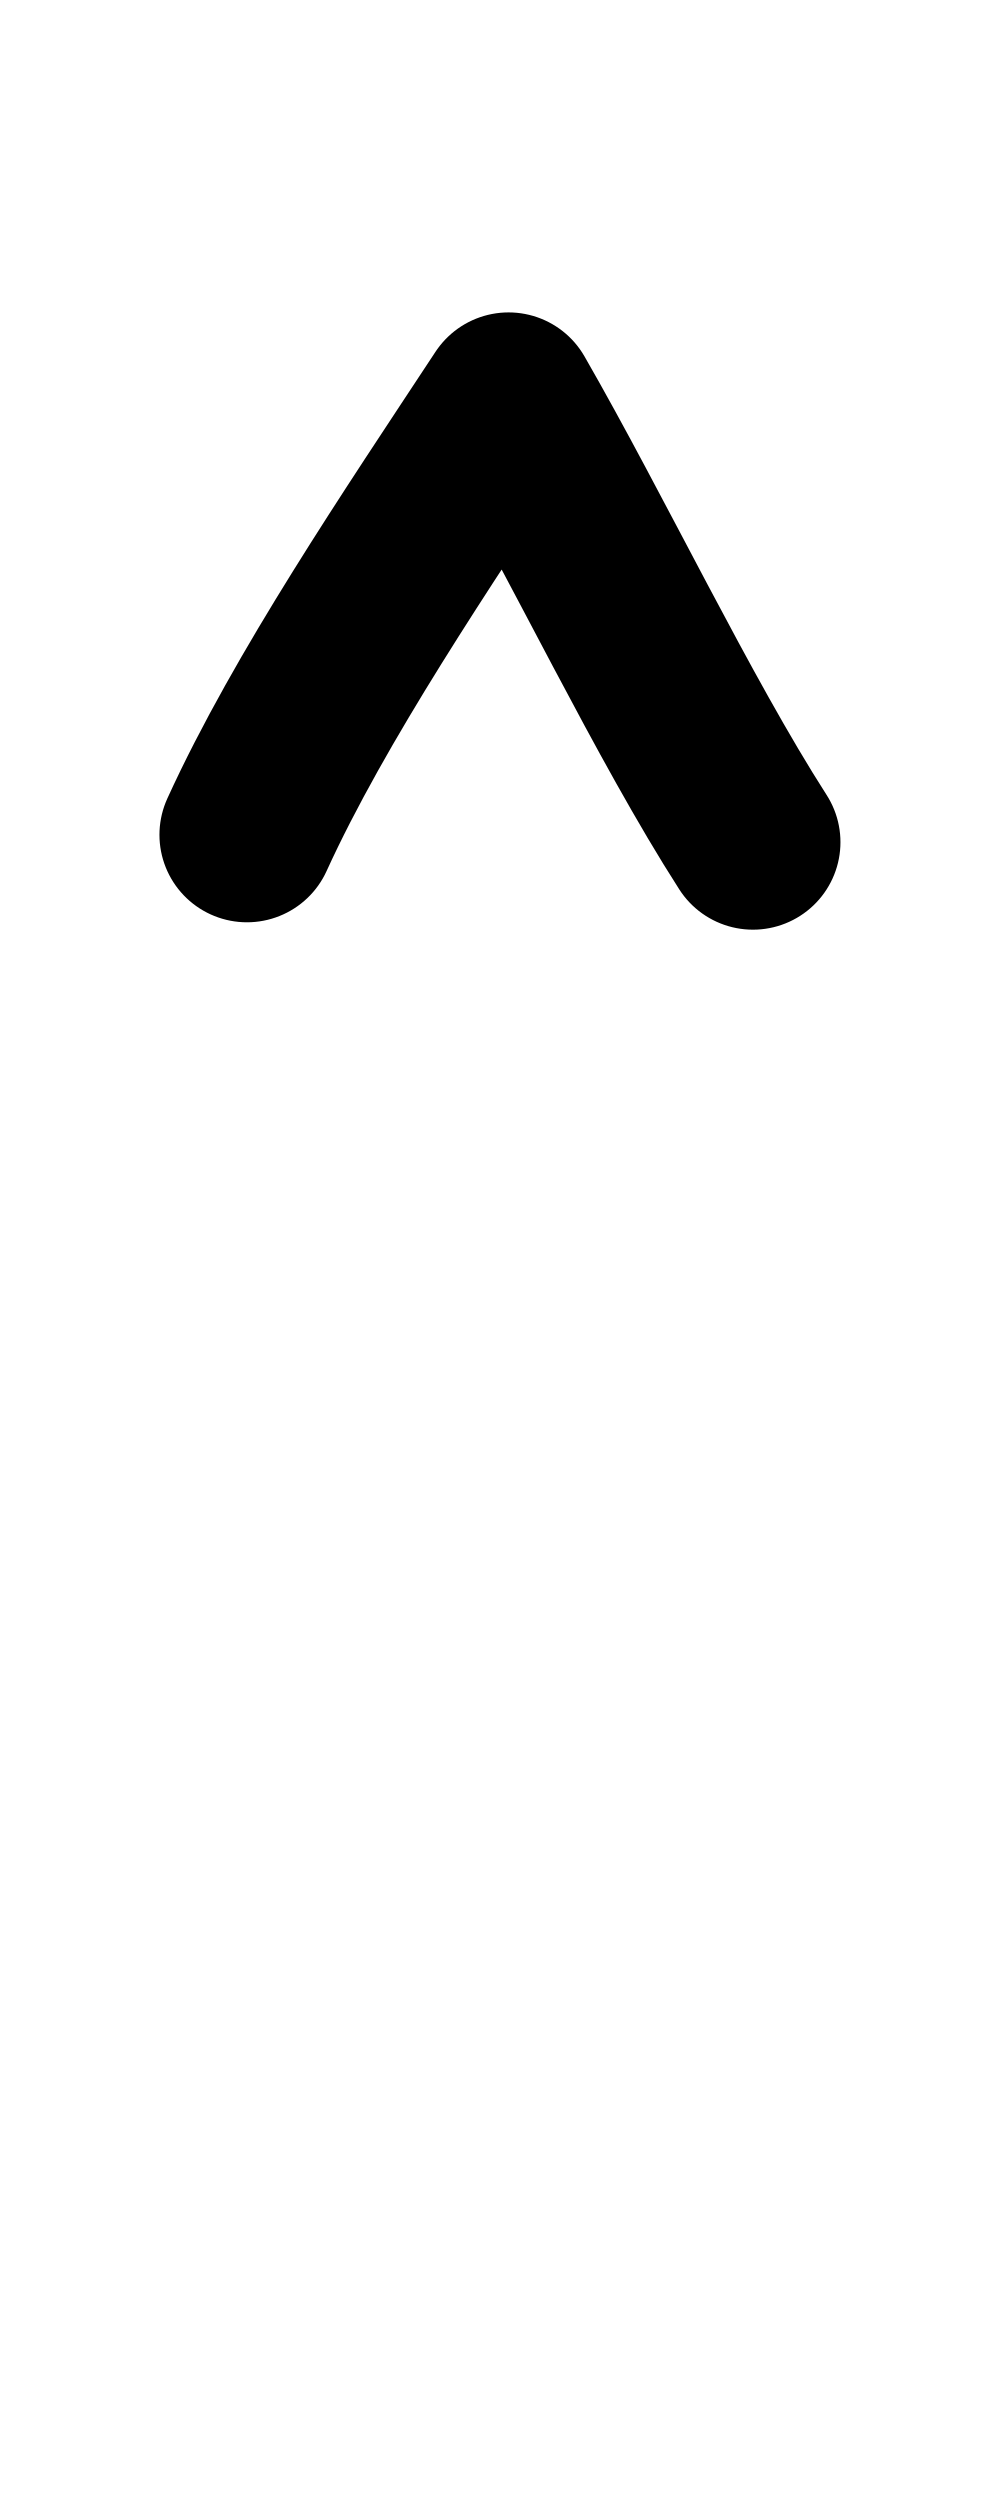
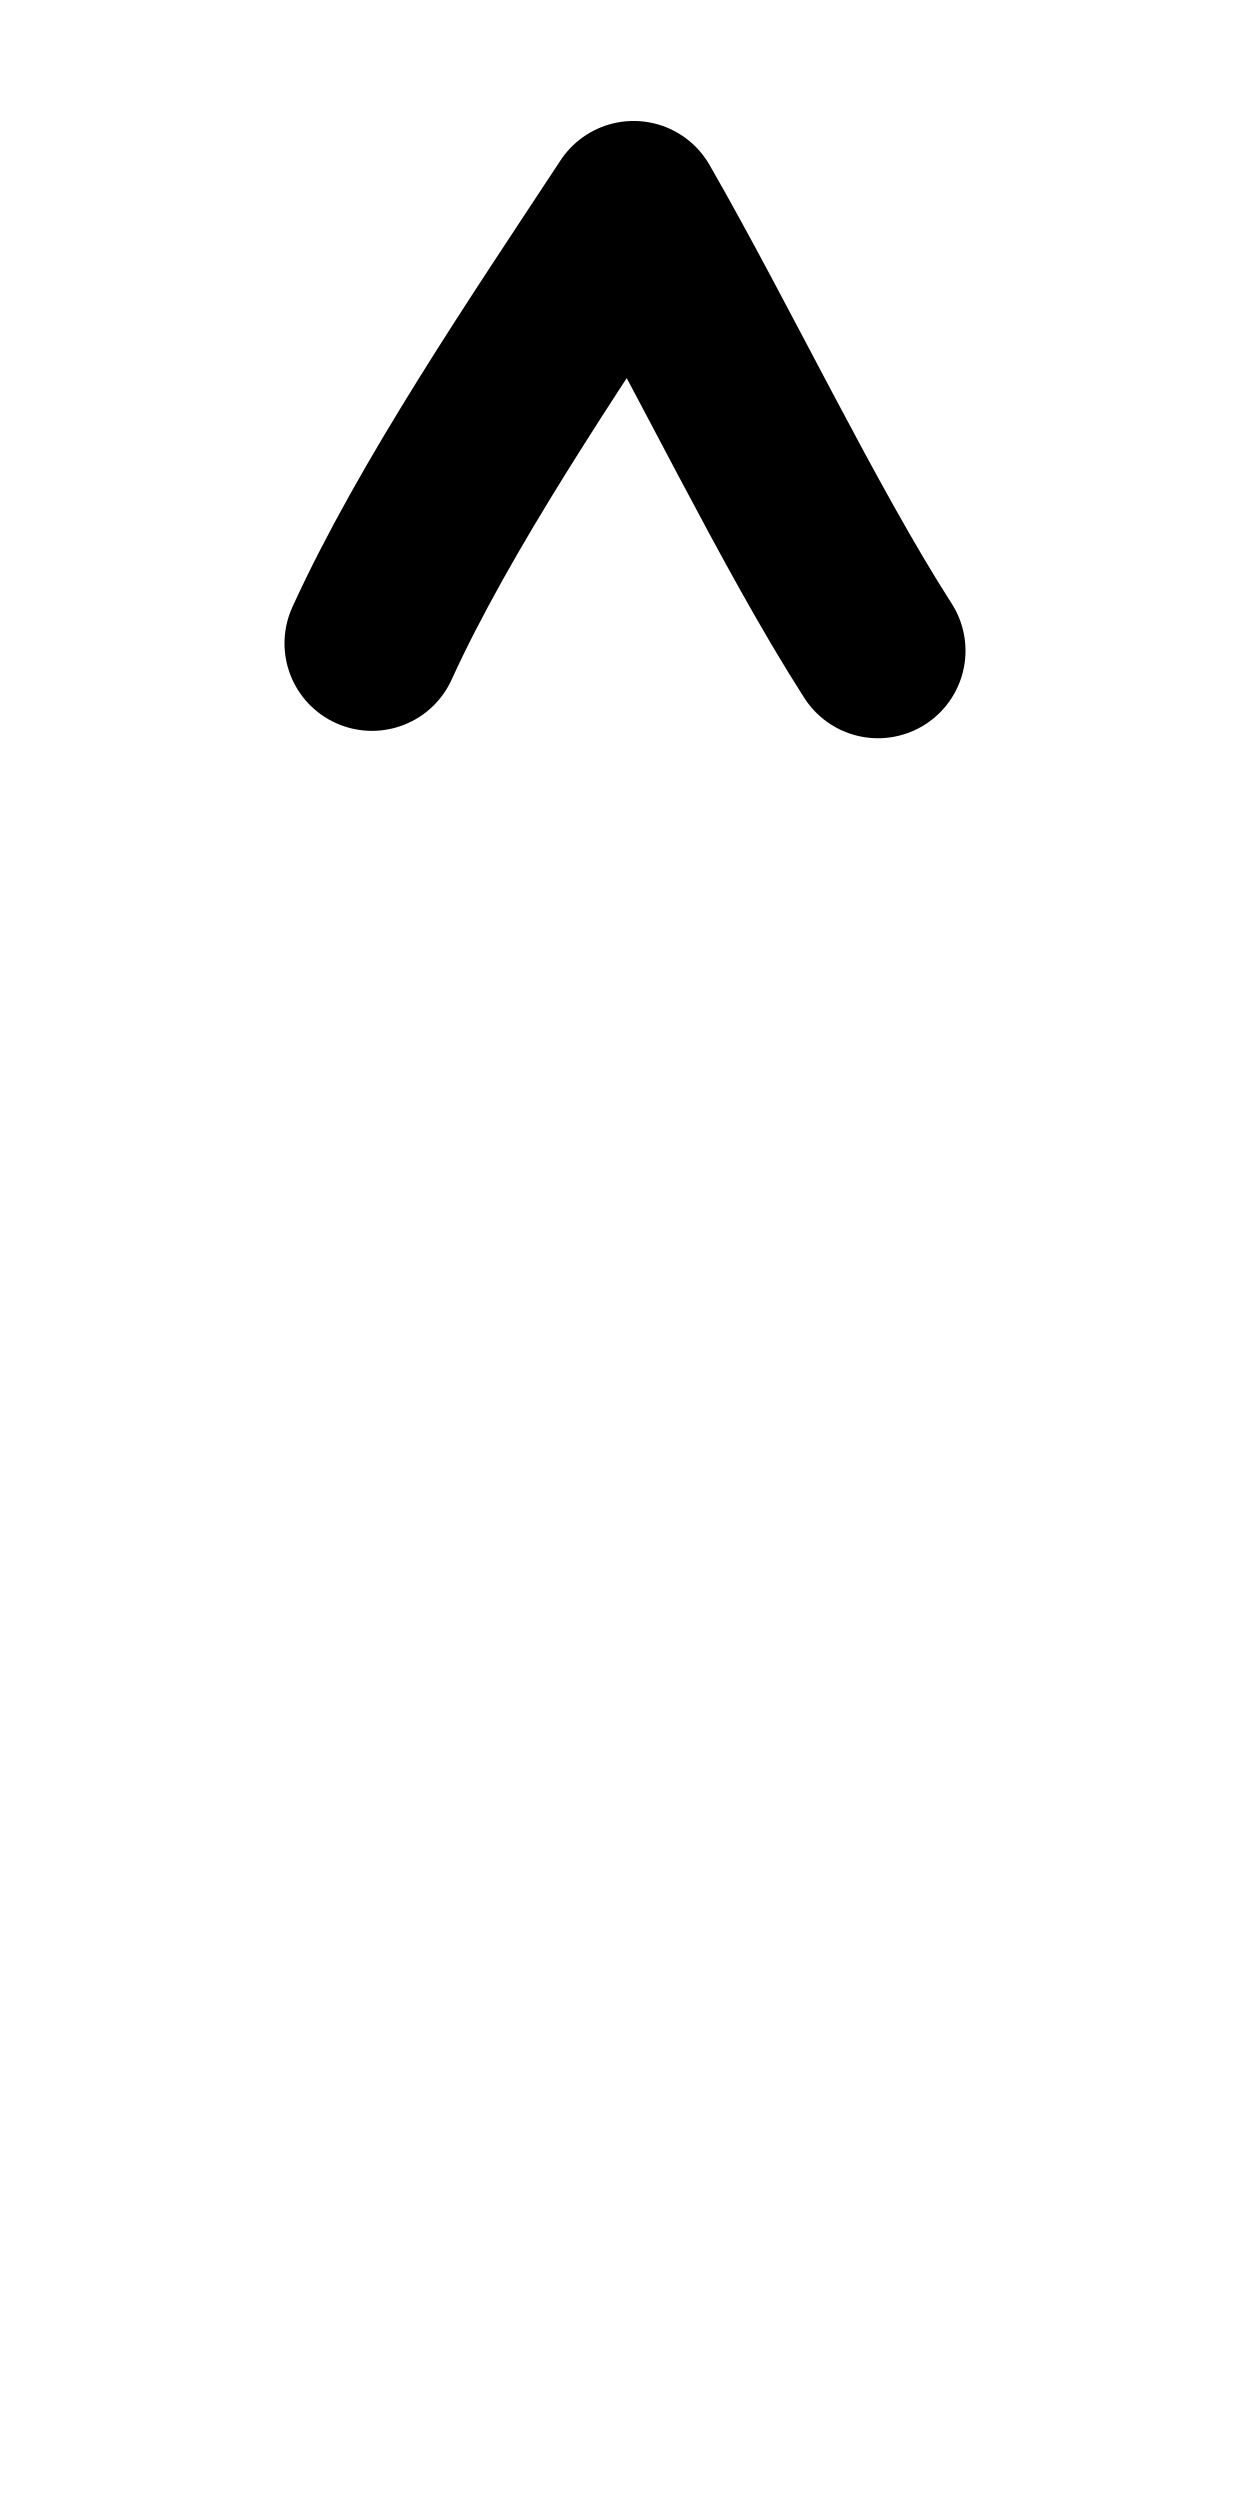
- <svg xmlns="http://www.w3.org/2000/svg" height="1000" width="400" version="1.1" id="svg1" viewBox="0 0 400 1000">
+ <svg xmlns="http://www.w3.org/2000/svg" height="1000" width="500" version="1.1" id="svg1" viewBox="0 0 500 1000" xml:space="preserve">
  <defs id="defs4">
-     <font horiz-adv-x="400" id="font1" horiz-origin-y="250" horiz-origin-x="0" vert-origin-x="512" vert-origin-y="768" vert-adv-y="1024">
-       <font-face units-per-em="1000" ascent="650" cap-height="625" x-height="375" descent="250" id="font-face1" font-family="SVGFont 1" />
+     <font horiz-adv-x="500" id="font1" horiz-origin-y="200" horiz-origin-x="0" vert-origin-x="512" vert-origin-y="768" vert-adv-y="1024">
+       <font-face units-per-em="1000" ascent="735" cap-height="735" x-height="400" descent="200" id="font-face1" font-family="SVGFont 1" />
      <missing-glyph d="M0,0h1000v1000h-1000z" id="missing-glyph1" />
    </font>
  </defs>
  <g id="layer1">
-     <path style="fill:none;stroke:#000000;stroke-width:70;stroke-linecap:round;stroke-linejoin:round" d="M 98.778,333.918 C 123.935,278.761 166.967,215.358 203.43,159.962 c 31.261,54.367 66.102,127.617 97.749,176.91" id="path7" />
+     <path style="fill:none;stroke:#000000;stroke-width:70;stroke-linecap:round;stroke-linejoin:round" d="M 148.799,257.345 C 173.957,202.187 216.989,138.785 253.452,83.388 284.712,137.755 319.554,211.005 351.2,260.298" id="path7" />
  </g>
</svg>
